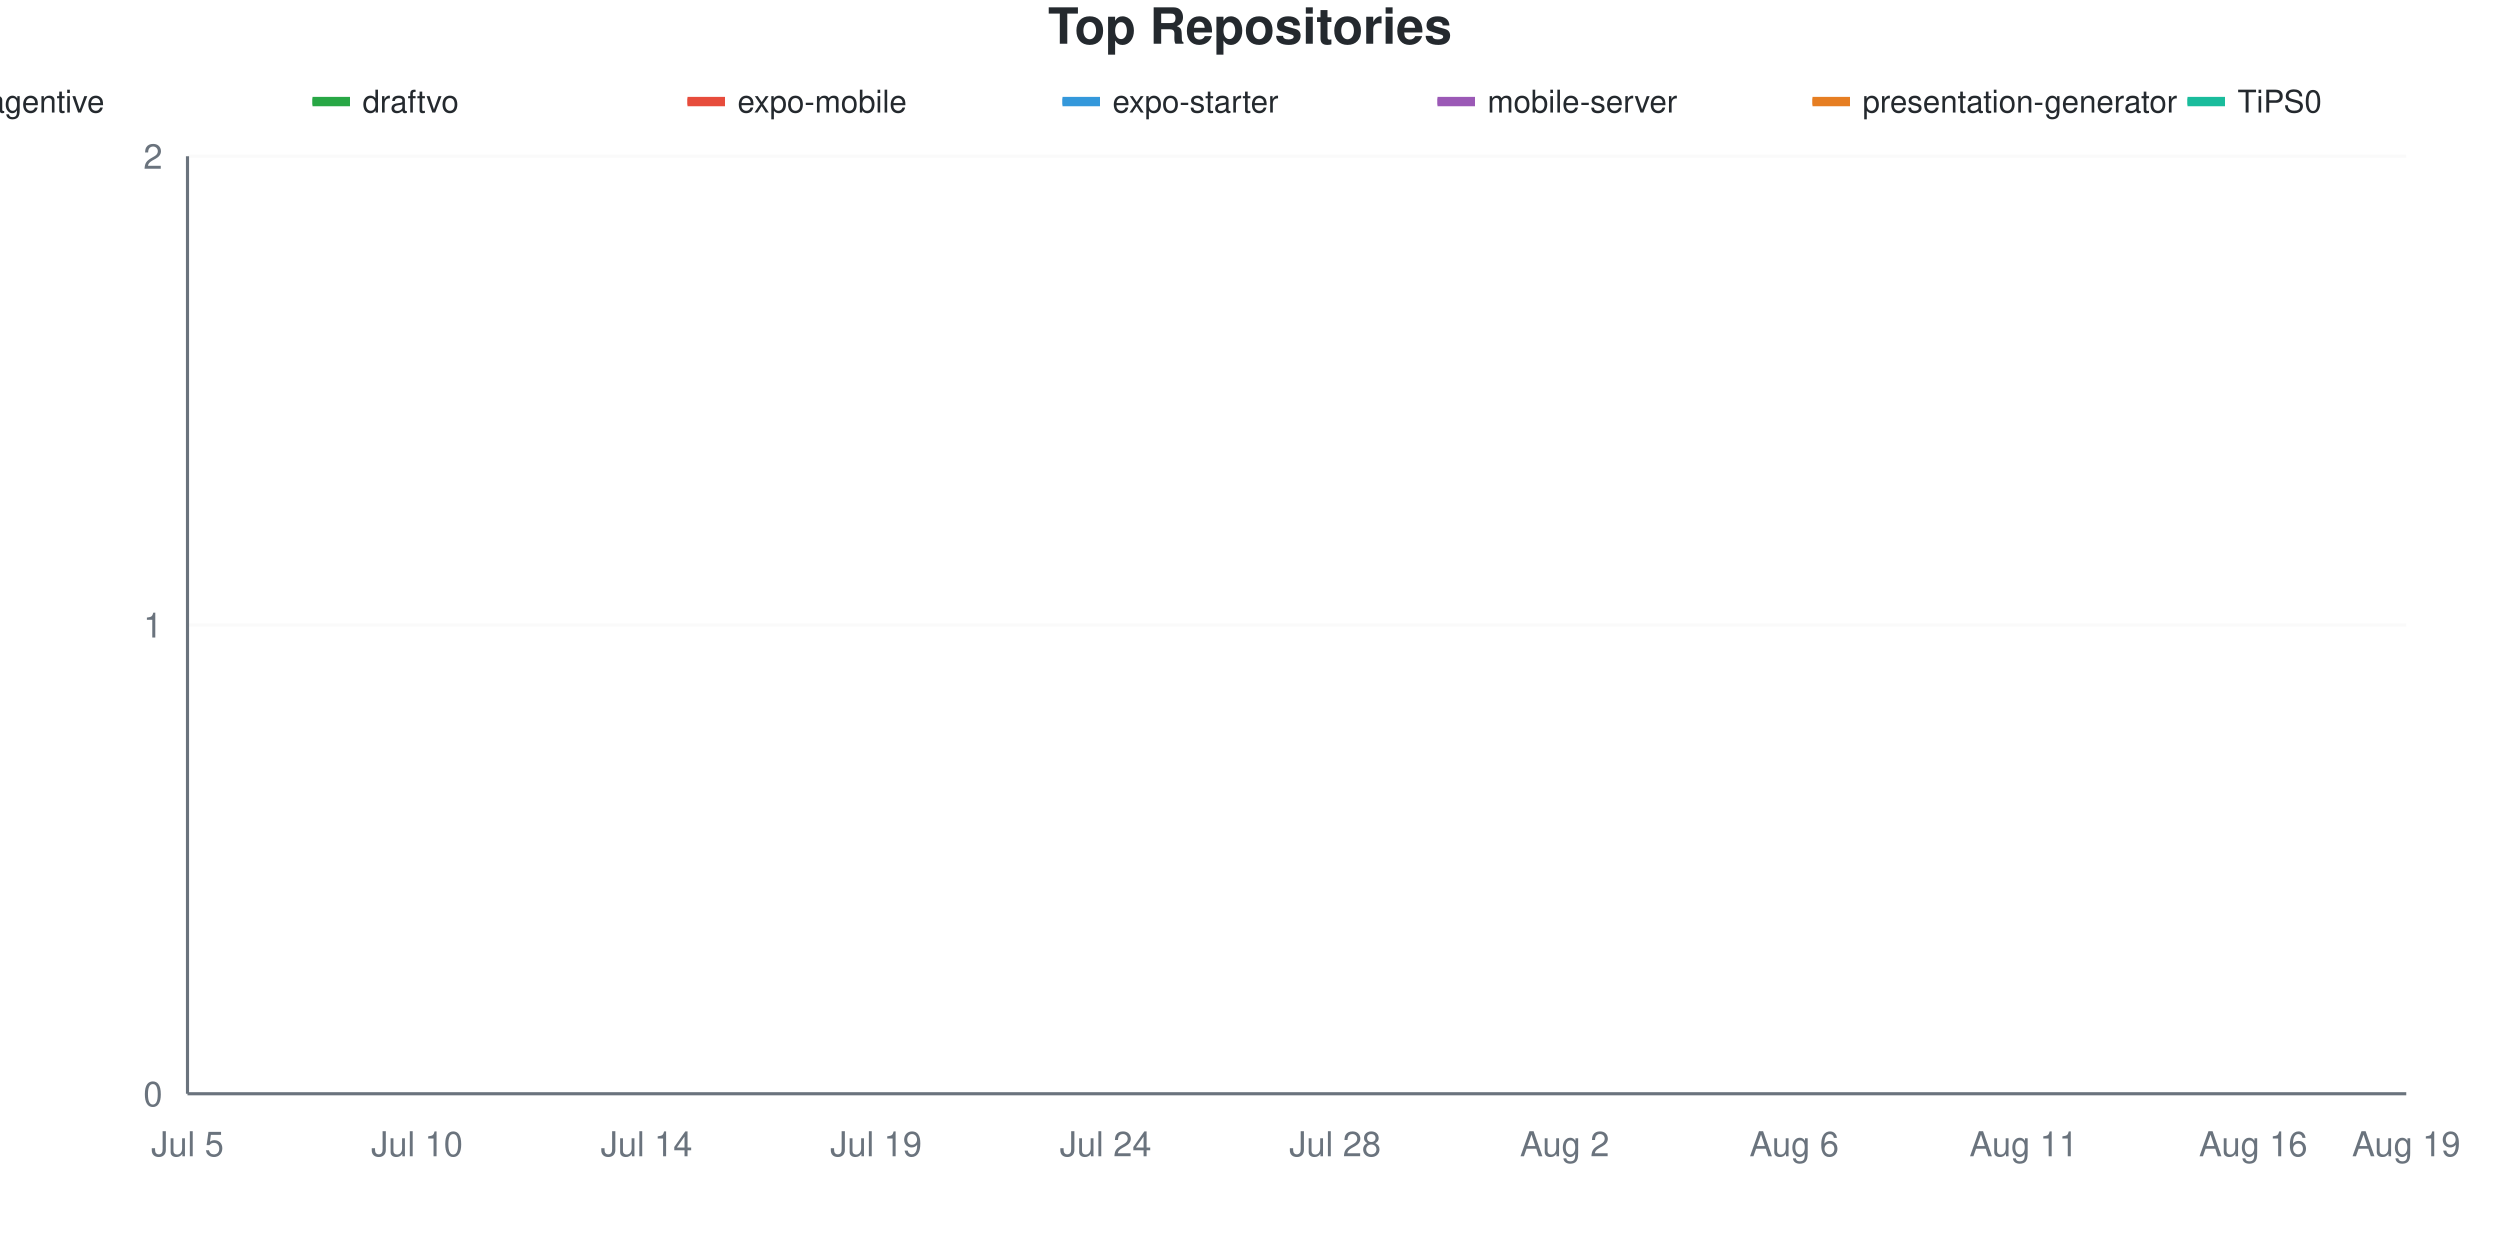
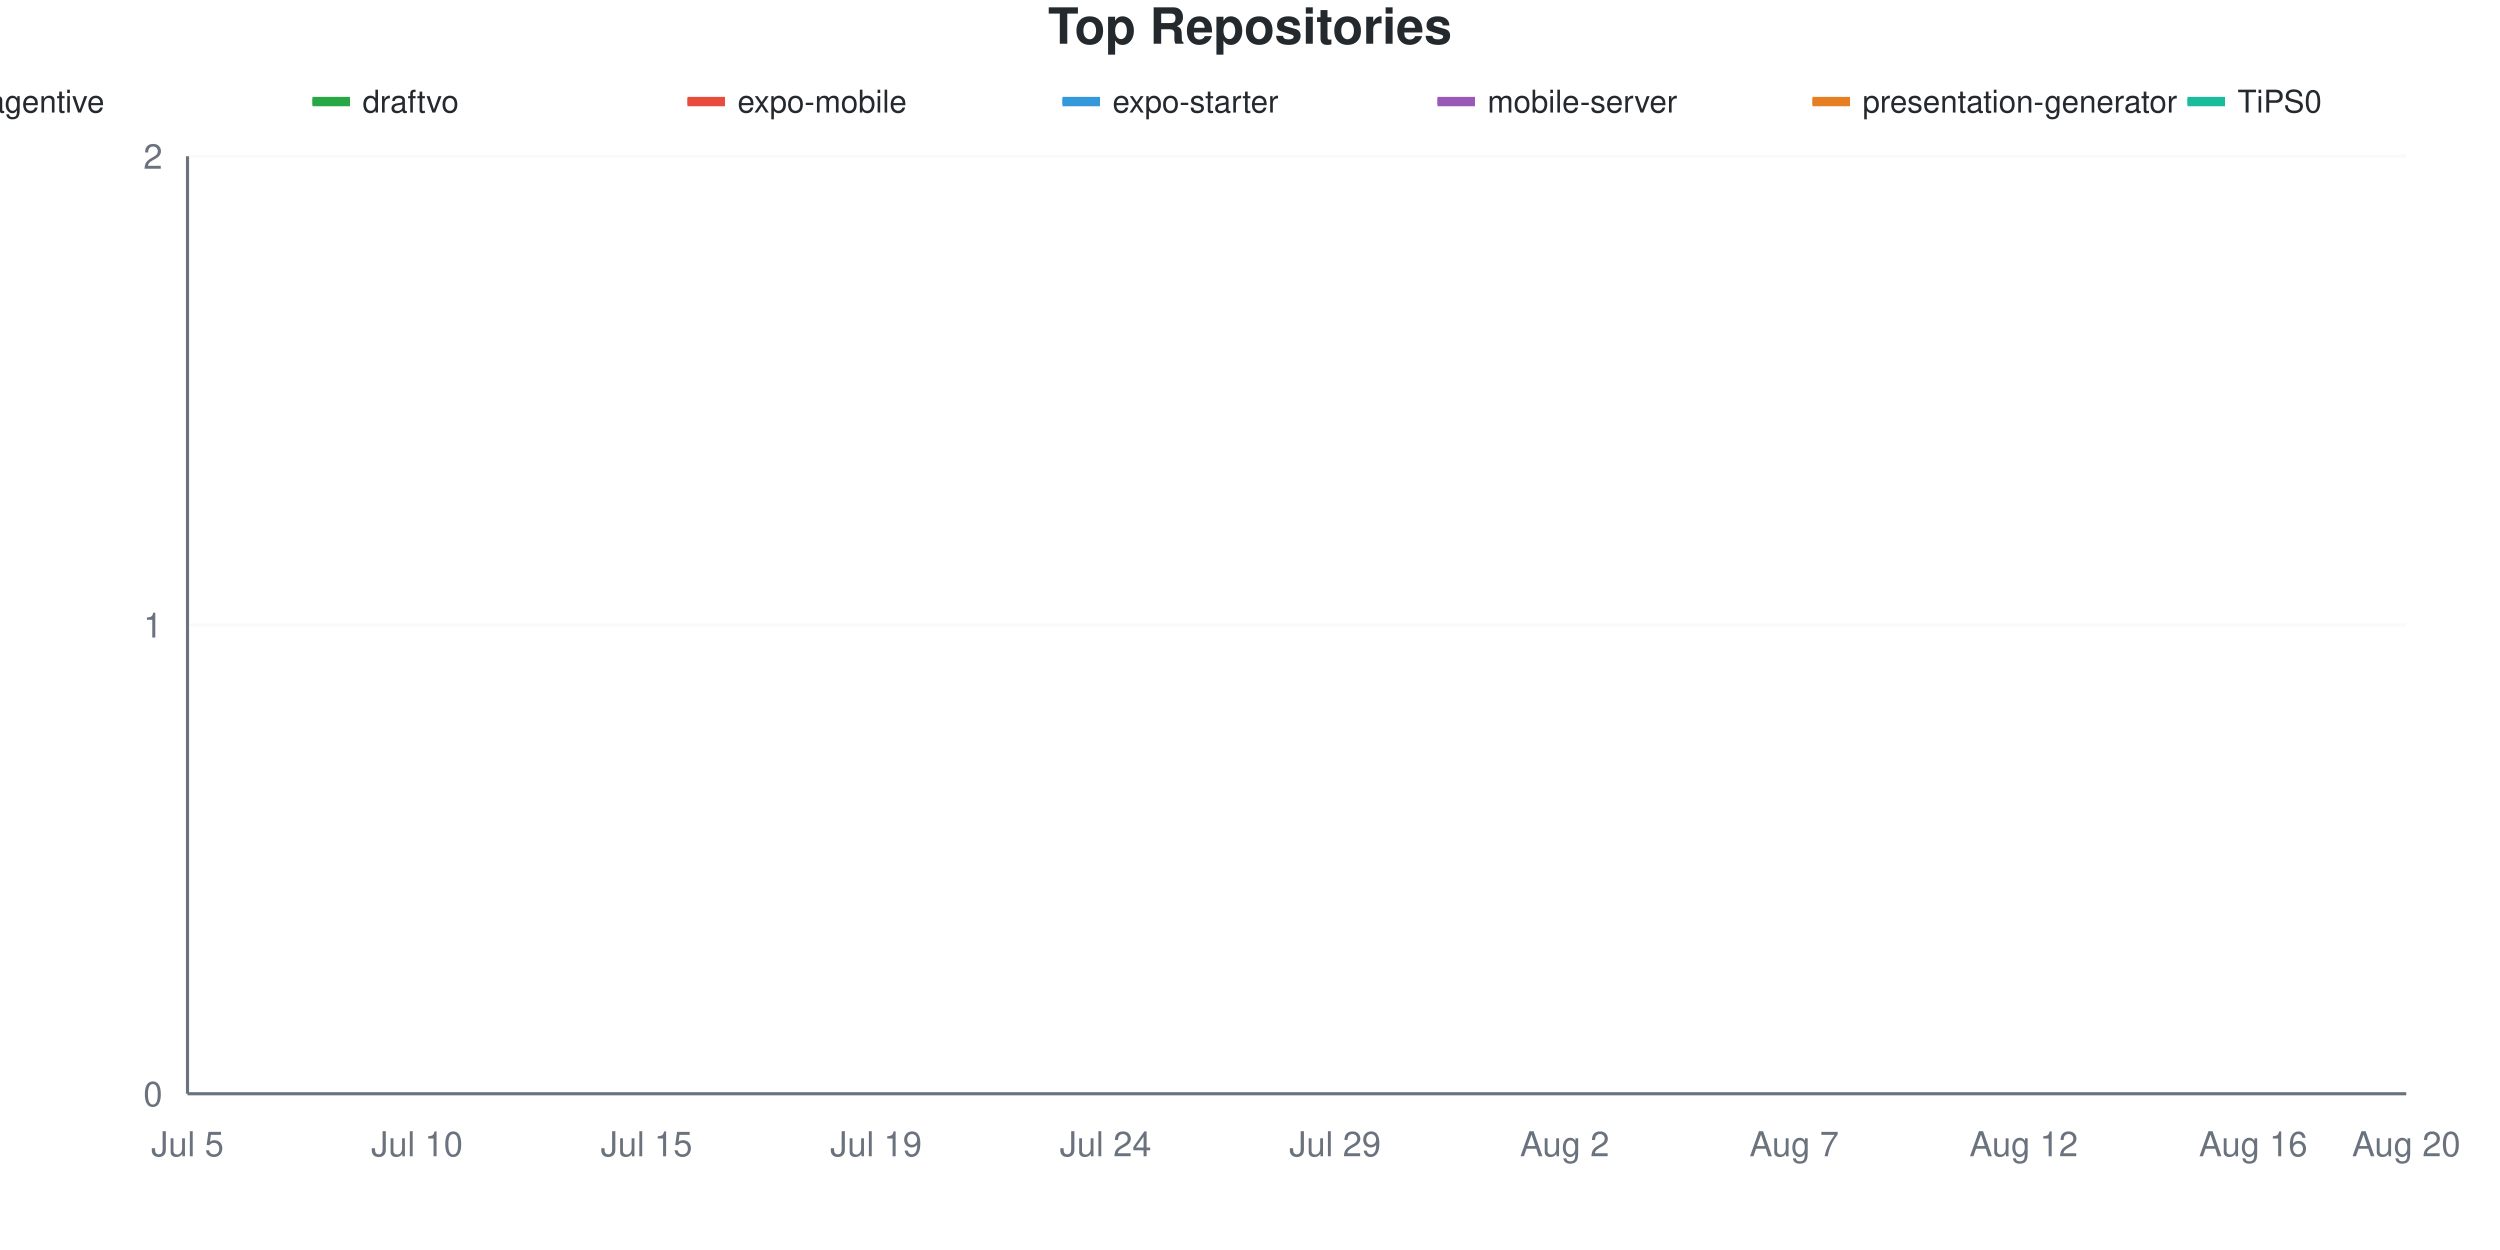
<svg xmlns="http://www.w3.org/2000/svg" viewBox="0 0 800 400" width="800" height="400">
  <style>
    @keyframes drawLine {
      to { stroke-dashoffset: 0; }
    }
    @keyframes fadeInPoint {
      from { opacity: 0; }
      to { opacity: 1; }
    }
    .data-line-0 {
      stroke-dasharray: 1065;
      stroke-dashoffset: 1065;
      animation: drawLine 2s ease-out forwards;
    }
    .data-line-1 {
      stroke-dasharray: 1065;
      stroke-dashoffset: 1065;
      animation: drawLine 2s ease-out forwards;
    }
    .data-line-2 {
      stroke-dasharray: 1065;
      stroke-dashoffset: 1065;
      animation: drawLine 2s ease-out forwards;
    }
    .data-line-3 {
      stroke-dasharray: 1065;
      stroke-dashoffset: 1065;
      animation: drawLine 2s ease-out forwards;
    }
    .data-line-4 {
      stroke-dasharray: 1065;
      stroke-dashoffset: 1065;
      animation: drawLine 2s ease-out forwards;
    }
    .data-line-5 {
      stroke-dasharray: 1065;
      stroke-dashoffset: 1065;
      animation: drawLine 2s ease-out forwards;
    }
    .data-line-6 {
      stroke-dasharray: 1065;
      stroke-dashoffset: 1065;
      animation: drawLine 2s ease-out forwards;
    }
    .data-point {
      opacity: 0;
      animation: fadeInPoint 0.5s ease-out forwards;
    }
    .chart-bg { fill: #fff; }
    .chart-text { fill: #24292e; }
    .chart-muted { fill: #6a737d; }
    .chart-grid { stroke: #eee; }
    .chart-axis { stroke: #6a737d; }
    @media (prefers-color-scheme: dark) {
      .chart-bg { fill: #0d1117; }
      .chart-text { fill: #e6edf3; }
      .chart-muted { fill: #8b949e; }
      .chart-grid { stroke: #21262d; }
      .chart-axis { stroke: #8b949e; }
    }
  </style>
  <rect width="800" height="400" class="chart-bg" />
  <text x="400" y="14" text-anchor="middle" class="chart-text" font-size="16" font-weight="bold" font-family="-apple-system, BlinkMacSystemFont, 'Segoe UI', Helvetica, Arial, sans-serif">Top Repositories</text>
  <g class="legend">
    <rect x="-20" y="31" width="12" height="3" fill="#dfb317" />
    <line x1="-20" y1="32.5" x2="-8" y2="32.5" stroke="#dfb317" stroke-width="2" />
    <text x="-4" y="36" class="chart-text" font-size="10" font-family="-apple-system, BlinkMacSystemFont, 'Segoe UI', Helvetica, Arial, sans-serif">agentive</text>
    <rect x="100" y="31" width="12" height="3" fill="#28a745" />
    <line x1="100" y1="32.5" x2="112" y2="32.5" stroke="#28a745" stroke-width="2" />
    <text x="116" y="36" class="chart-text" font-size="10" font-family="-apple-system, BlinkMacSystemFont, 'Segoe UI', Helvetica, Arial, sans-serif">draftvo</text>
    <rect x="220" y="31" width="12" height="3" fill="#e74c3c" />
    <line x1="220" y1="32.5" x2="232" y2="32.5" stroke="#e74c3c" stroke-width="2" />
    <text x="236" y="36" class="chart-text" font-size="10" font-family="-apple-system, BlinkMacSystemFont, 'Segoe UI', Helvetica, Arial, sans-serif">expo-mobile</text>
    <rect x="340" y="31" width="12" height="3" fill="#3498db" />
    <line x1="340" y1="32.5" x2="352" y2="32.5" stroke="#3498db" stroke-width="2" />
    <text x="356" y="36" class="chart-text" font-size="10" font-family="-apple-system, BlinkMacSystemFont, 'Segoe UI', Helvetica, Arial, sans-serif">expo-starter</text>
    <rect x="460" y="31" width="12" height="3" fill="#9b59b6" />
    <line x1="460" y1="32.5" x2="472" y2="32.5" stroke="#9b59b6" stroke-width="2" />
    <text x="476" y="36" class="chart-text" font-size="10" font-family="-apple-system, BlinkMacSystemFont, 'Segoe UI', Helvetica, Arial, sans-serif">mobile-server</text>
    <rect x="580" y="31" width="12" height="3" fill="#e67e22" />
    <line x1="580" y1="32.5" x2="592" y2="32.5" stroke="#e67e22" stroke-width="2" />
    <text x="596" y="36" class="chart-text" font-size="10" font-family="-apple-system, BlinkMacSystemFont, 'Segoe UI', Helvetica, Arial, sans-serif">presentation-generator</text>
    <rect x="700" y="31" width="12" height="3" fill="#1abc9c" />
    <line x1="700" y1="32.5" x2="712" y2="32.5" stroke="#1abc9c" stroke-width="2" />
    <text x="716" y="36" class="chart-text" font-size="10" font-family="-apple-system, BlinkMacSystemFont, 'Segoe UI', Helvetica, Arial, sans-serif">TiPS0</text>
  </g>
  <g class="grid">
    <line x1="60" y1="350" x2="770" y2="350" class="chart-grid" stroke-opacity="0.3" />
    <text x="52" y="354" text-anchor="end" class="chart-muted" font-size="11" font-family="-apple-system, BlinkMacSystemFont, 'Segoe UI', Helvetica, Arial, sans-serif">0</text>
    <line x1="60" y1="200" x2="770" y2="200" class="chart-grid" stroke-opacity="0.3" />
    <text x="52" y="204" text-anchor="end" class="chart-muted" font-size="11" font-family="-apple-system, BlinkMacSystemFont, 'Segoe UI', Helvetica, Arial, sans-serif">1</text>
    <line x1="60" y1="50" x2="770" y2="50" class="chart-grid" stroke-opacity="0.3" />
    <text x="52" y="54" text-anchor="end" class="chart-muted" font-size="11" font-family="-apple-system, BlinkMacSystemFont, 'Segoe UI', Helvetica, Arial, sans-serif">2</text>
  </g>
  <g class="milestones">
    
  </g>
  <g class="x-axis">
    <text x="60" y="370" text-anchor="middle" class="chart-muted" font-size="11" font-family="-apple-system, BlinkMacSystemFont, 'Segoe UI', Helvetica, Arial, sans-serif">Jul 5</text>
    <text x="133.448" y="370" text-anchor="middle" class="chart-muted" font-size="11" font-family="-apple-system, BlinkMacSystemFont, 'Segoe UI', Helvetica, Arial, sans-serif">Jul 10</text>
-     <text x="206.897" y="370" text-anchor="middle" class="chart-muted" font-size="11" font-family="-apple-system, BlinkMacSystemFont, 'Segoe UI', Helvetica, Arial, sans-serif">Jul 14</text>
+     <text x="206.897" y="370" text-anchor="middle" class="chart-muted" font-size="11" font-family="-apple-system, BlinkMacSystemFont, 'Segoe UI', Helvetica, Arial, sans-serif">Jul 15</text>
    <text x="280.345" y="370" text-anchor="middle" class="chart-muted" font-size="11" font-family="-apple-system, BlinkMacSystemFont, 'Segoe UI', Helvetica, Arial, sans-serif">Jul 19</text>
    <text x="353.793" y="370" text-anchor="middle" class="chart-muted" font-size="11" font-family="-apple-system, BlinkMacSystemFont, 'Segoe UI', Helvetica, Arial, sans-serif">Jul 24</text>
-     <text x="427.241" y="370" text-anchor="middle" class="chart-muted" font-size="11" font-family="-apple-system, BlinkMacSystemFont, 'Segoe UI', Helvetica, Arial, sans-serif">Jul 28</text>
+     <text x="427.241" y="370" text-anchor="middle" class="chart-muted" font-size="11" font-family="-apple-system, BlinkMacSystemFont, 'Segoe UI', Helvetica, Arial, sans-serif">Jul 29</text>
    <text x="500.69" y="370" text-anchor="middle" class="chart-muted" font-size="11" font-family="-apple-system, BlinkMacSystemFont, 'Segoe UI', Helvetica, Arial, sans-serif">Aug 2</text>
-     <text x="574.138" y="370" text-anchor="middle" class="chart-muted" font-size="11" font-family="-apple-system, BlinkMacSystemFont, 'Segoe UI', Helvetica, Arial, sans-serif">Aug 6</text>
-     <text x="647.586" y="370" text-anchor="middle" class="chart-muted" font-size="11" font-family="-apple-system, BlinkMacSystemFont, 'Segoe UI', Helvetica, Arial, sans-serif">Aug 11</text>
+     <text x="574.138" y="370" text-anchor="middle" class="chart-muted" font-size="11" font-family="-apple-system, BlinkMacSystemFont, 'Segoe UI', Helvetica, Arial, sans-serif">Aug 7</text>
+     <text x="647.586" y="370" text-anchor="middle" class="chart-muted" font-size="11" font-family="-apple-system, BlinkMacSystemFont, 'Segoe UI', Helvetica, Arial, sans-serif">Aug 12</text>
    <text x="721.034" y="370" text-anchor="middle" class="chart-muted" font-size="11" font-family="-apple-system, BlinkMacSystemFont, 'Segoe UI', Helvetica, Arial, sans-serif">Aug 16</text>
-     <text x="770" y="370" text-anchor="middle" class="chart-muted" font-size="11" font-family="-apple-system, BlinkMacSystemFont, 'Segoe UI', Helvetica, Arial, sans-serif">Aug 19</text>
+     <text x="770" y="370" text-anchor="middle" class="chart-muted" font-size="11" font-family="-apple-system, BlinkMacSystemFont, 'Segoe UI', Helvetica, Arial, sans-serif">Aug 20</text>
  </g>
  <line x1="60" y1="50" x2="60" y2="350" class="chart-axis" stroke-width="1" />
  <line x1="60" y1="350" x2="770" y2="350" class="chart-axis" stroke-width="1" />
  <path d="M60,200 C68.161,200 76.322,200 84.483,200 C92.644,200 100.805,200 108.966,200 C117.126,200 125.287,200 133.448,200 C141.609,200 149.77,200 157.931,200 C166.092,200 174.253,200 182.414,200 C190.575,200 198.736,200 206.897,200 C215.057,200 223.218,200 231.379,200 C239.54,200 247.701,200 255.862,200 C264.023,200 272.184,200 280.345,200 C288.506,200 296.667,200 304.828,200 C312.989,200 321.149,200 329.31,200 C337.471,200 345.632,200 353.793,200 C361.954,200 370.115,200 378.276,200 C386.437,200 394.598,200 402.759,200 C410.92,200 419.08,200 427.241,200 C435.402,200 443.563,200 451.724,200 C459.885,200 468.046,200 476.207,200 C484.368,200 492.529,200 500.69,200 C508.851,200 517.011,200 525.172,200 C533.333,200 541.494,200 549.655,200 C557.816,200 565.977,200 574.138,200 C582.299,200 590.46,200 598.621,200 C606.782,200 614.943,200 623.103,200 C631.264,200 639.425,200 647.586,200 C655.747,200 663.908,200 672.069,200 C680.23,200 688.391,200 696.552,200 C704.713,200 712.874,200 721.034,200 C729.195,200 737.356,200 745.517,200 C753.678,200 761.839,200 770,200" fill="none" stroke="#dfb317" stroke-width="2.5" class="data-line-0" />
  <path d="M60,350 C68.161,350 76.322,350 84.483,350 C92.644,350 100.805,350 108.966,350 C117.126,350 125.287,350 133.448,350 C141.609,350 149.77,350 157.931,350 C166.092,350 174.253,350 182.414,350 C190.575,350 198.736,350 206.897,350 C215.057,350 223.218,350 231.379,350 C239.54,350 247.701,350 255.862,350 C264.023,350 272.184,350 280.345,350 C288.506,350 296.667,350 304.828,350 C312.989,350 321.149,350 329.31,350 C337.471,350 345.632,350 353.793,350 C361.954,350 370.115,350 378.276,350 C386.437,350 394.598,350 402.759,350 C410.92,350 419.08,350 427.241,350 C435.402,350 443.563,350 451.724,350 C459.885,350 468.046,350 476.207,350 C484.368,350 492.529,350 500.69,350 C508.851,350 517.011,350 525.172,350 C533.333,350 541.494,350 549.655,350 C557.816,350 565.977,350 574.138,350 C582.299,350 590.46,350 598.621,350 C606.782,350 614.943,350 623.103,350 C631.264,350 639.425,350 647.586,350 C655.747,350 663.908,350 672.069,350 C680.23,350 688.391,350 696.552,350 C704.713,350 712.874,350 721.034,350 C729.195,350 737.356,350 745.517,350 C753.678,350 761.839,350 770,350" fill="none" stroke="#28a745" stroke-width="2.5" class="data-line-1" />
  <path d="M60,350 C68.161,350 76.322,350 84.483,350 C92.644,350 100.805,350 108.966,350 C117.126,350 125.287,350 133.448,350 C141.609,350 149.77,350 157.931,350 C166.092,350 174.253,350 182.414,350 C190.575,350 198.736,350 206.897,350 C215.057,350 223.218,350 231.379,350 C239.54,350 247.701,350 255.862,350 C264.023,350 272.184,350 280.345,350 C288.506,350 296.667,350 304.828,350 C312.989,350 321.149,350 329.31,350 C337.471,350 345.632,350 353.793,350 C361.954,350 370.115,350 378.276,350 C386.437,350 394.598,350 402.759,350 C410.92,350 419.08,350 427.241,350 C435.402,350 443.563,350 451.724,350 C459.885,350 468.046,350 476.207,350 C484.368,350 492.529,350 500.69,350 C508.851,350 517.011,350 525.172,350 C533.333,350 541.494,350 549.655,350 C557.816,350 565.977,350 574.138,350 C582.299,350 590.46,350 598.621,350 C606.782,350 614.943,350 623.103,350 C631.264,350 639.425,350 647.586,350 C655.747,350 663.908,350 672.069,350 C680.23,350 688.391,350 696.552,350 C704.713,350 712.874,350 721.034,350 C729.195,350 737.356,350 745.517,350 C753.678,350 761.839,350 770,350" fill="none" stroke="#e74c3c" stroke-width="2.5" class="data-line-2" />
  <path d="M60,350 C68.161,350 76.322,350 84.483,350 C92.644,350 100.805,350 108.966,350 C117.126,350 125.287,350 133.448,350 C141.609,350 149.77,350 157.931,350 C166.092,350 174.253,350 182.414,350 C190.575,350 198.736,350 206.897,350 C215.057,350 223.218,350 231.379,350 C239.54,350 247.701,350 255.862,350 C264.023,350 272.184,350 280.345,350 C288.506,350 296.667,350 304.828,350 C312.989,350 321.149,350 329.31,350 C337.471,350 345.632,350 353.793,350 C361.954,350 370.115,350 378.276,350 C386.437,350 394.598,350 402.759,350 C410.92,350 419.08,350 427.241,350 C435.402,350 443.563,350 451.724,350 C459.885,350 468.046,350 476.207,350 C484.368,350 492.529,350 500.69,350 C508.851,350 517.011,350 525.172,350 C533.333,350 541.494,350 549.655,350 C557.816,350 565.977,350 574.138,350 C582.299,350 590.46,350 598.621,350 C606.782,350 614.943,350 623.103,350 C631.264,350 639.425,350 647.586,350 C655.747,350 663.908,350 672.069,350 C680.23,350 688.391,350 696.552,350 C704.713,350 712.874,350 721.034,350 C729.195,350 737.356,350 745.517,350 C753.678,350 761.839,350 770,350" fill="none" stroke="#3498db" stroke-width="2.5" class="data-line-3" />
  <path d="M60,350 C68.161,350 76.322,350 84.483,350 C92.644,350 100.805,350 108.966,350 C117.126,350 125.287,350 133.448,350 C141.609,350 149.77,350 157.931,350 C166.092,350 174.253,350 182.414,350 C190.575,350 198.736,350 206.897,350 C215.057,350 223.218,350 231.379,350 C239.54,350 247.701,350 255.862,350 C264.023,350 272.184,350 280.345,350 C288.506,350 296.667,350 304.828,350 C312.989,350 321.149,350 329.31,350 C337.471,350 345.632,350 353.793,350 C361.954,350 370.115,350 378.276,350 C386.437,350 394.598,350 402.759,350 C410.92,350 419.08,350 427.241,350 C435.402,350 443.563,350 451.724,350 C459.885,350 468.046,350 476.207,350 C484.368,350 492.529,350 500.69,350 C508.851,350 517.011,350 525.172,350 C533.333,350 541.494,350 549.655,350 C557.816,350 565.977,350 574.138,350 C582.299,350 590.46,350 598.621,350 C606.782,350 614.943,350 623.103,350 C631.264,350 639.425,350 647.586,350 C655.747,350 663.908,350 672.069,350 C680.23,350 688.391,350 696.552,350 C704.713,350 712.874,350 721.034,350 C729.195,350 737.356,350 745.517,350 C753.678,350 761.839,350 770,350" fill="none" stroke="#9b59b6" stroke-width="2.5" class="data-line-4" />
  <path d="M60,350 C68.161,350 76.322,350 84.483,350 C92.644,350 100.805,350 108.966,350 C117.126,350 125.287,350 133.448,350 C141.609,350 149.77,350 157.931,350 C166.092,350 174.253,350 182.414,350 C190.575,350 198.736,350 206.897,350 C215.057,350 223.218,350 231.379,350 C239.54,350 247.701,350 255.862,350 C264.023,350 272.184,350 280.345,350 C288.506,350 296.667,350 304.828,350 C312.989,350 321.149,350 329.31,350 C337.471,350 345.632,350 353.793,350 C361.954,350 370.115,350 378.276,350 C386.437,350 394.598,350 402.759,350 C410.92,350 419.08,350 427.241,350 C435.402,350 443.563,350 451.724,350 C459.885,350 468.046,350 476.207,350 C484.368,350 492.529,350 500.69,350 C508.851,350 517.011,350 525.172,350 C533.333,350 541.494,350 549.655,350 C557.816,350 565.977,350 574.138,350 C582.299,350 590.46,350 598.621,350 C606.782,350 614.943,350 623.103,350 C631.264,350 639.425,350 647.586,350 C655.747,350 663.908,350 672.069,350 C680.23,350 688.391,350 696.552,350 C704.713,350 712.874,350 721.034,350 C729.195,350 737.356,350 745.517,350 C753.678,350 761.839,350 770,350" fill="none" stroke="#e67e22" stroke-width="2.5" class="data-line-5" />
  <path d="M60,350 C68.161,350 76.322,350 84.483,350 C92.644,350 100.805,350 108.966,350 C117.126,350 125.287,350 133.448,350 C141.609,350 149.77,350 157.931,350 C166.092,350 174.253,350 182.414,350 C190.575,350 198.736,350 206.897,350 C215.057,350 223.218,350 231.379,350 C239.54,350 247.701,350 255.862,350 C264.023,350 272.184,350 280.345,350 C288.506,350 296.667,350 304.828,350 C312.989,350 321.149,350 329.31,350 C337.471,350 345.632,350 353.793,350 C361.954,350 370.115,350 378.276,350 C386.437,350 394.598,350 402.759,350 C410.92,350 419.08,350 427.241,350 C435.402,350 443.563,350 451.724,350 C459.885,350 468.046,350 476.207,350 C484.368,350 492.529,350 500.69,350 C508.851,350 517.011,350 525.172,350 C533.333,350 541.494,350 549.655,350 C557.816,350 565.977,350 574.138,350 C582.299,350 590.46,350 598.621,350 C606.782,350 614.943,350 623.103,350 C631.264,350 639.425,350 647.586,350 C655.747,350 663.908,350 672.069,350 C680.23,350 688.391,350 696.552,350 C704.713,350 712.874,350 721.034,350 C729.195,350 737.356,350 745.517,350 C753.678,350 761.839,350 770,350" fill="none" stroke="#1abc9c" stroke-width="2.5" class="data-line-6" />
  <g class="points">
    <circle cx="60" cy="200" r="4" fill="#dfb317" class="data-point" style="animation-delay: 1.50s" />
    <circle cx="84.483" cy="200" r="4" fill="#dfb317" class="data-point" style="animation-delay: 1.55s" />
    <circle cx="108.966" cy="200" r="4" fill="#dfb317" class="data-point" style="animation-delay: 1.60s" />
    <circle cx="133.448" cy="200" r="4" fill="#dfb317" class="data-point" style="animation-delay: 1.65s" />
    <circle cx="157.931" cy="200" r="4" fill="#dfb317" class="data-point" style="animation-delay: 1.70s" />
    <circle cx="182.414" cy="200" r="4" fill="#dfb317" class="data-point" style="animation-delay: 1.75s" />
    <circle cx="206.897" cy="200" r="4" fill="#dfb317" class="data-point" style="animation-delay: 1.80s" />
    <circle cx="231.379" cy="200" r="4" fill="#dfb317" class="data-point" style="animation-delay: 1.85s" />
    <circle cx="255.862" cy="200" r="4" fill="#dfb317" class="data-point" style="animation-delay: 1.90s" />
    <circle cx="280.345" cy="200" r="4" fill="#dfb317" class="data-point" style="animation-delay: 1.95s" />
    <circle cx="304.828" cy="200" r="4" fill="#dfb317" class="data-point" style="animation-delay: 2.00s" />
    <circle cx="329.31" cy="200" r="4" fill="#dfb317" class="data-point" style="animation-delay: 2.05s" />
    <circle cx="353.793" cy="200" r="4" fill="#dfb317" class="data-point" style="animation-delay: 2.10s" />
    <circle cx="378.276" cy="200" r="4" fill="#dfb317" class="data-point" style="animation-delay: 2.15s" />
    <circle cx="402.759" cy="200" r="4" fill="#dfb317" class="data-point" style="animation-delay: 2.20s" />
    <circle cx="427.241" cy="200" r="4" fill="#dfb317" class="data-point" style="animation-delay: 2.25s" />
    <circle cx="451.724" cy="200" r="4" fill="#dfb317" class="data-point" style="animation-delay: 2.30s" />
    <circle cx="476.207" cy="200" r="4" fill="#dfb317" class="data-point" style="animation-delay: 2.35s" />
    <circle cx="500.69" cy="200" r="4" fill="#dfb317" class="data-point" style="animation-delay: 2.40s" />
    <circle cx="525.172" cy="200" r="4" fill="#dfb317" class="data-point" style="animation-delay: 2.45s" />
    <circle cx="549.655" cy="200" r="4" fill="#dfb317" class="data-point" style="animation-delay: 2.50s" />
    <circle cx="574.138" cy="200" r="4" fill="#dfb317" class="data-point" style="animation-delay: 2.55s" />
    <circle cx="598.621" cy="200" r="4" fill="#dfb317" class="data-point" style="animation-delay: 2.60s" />
    <circle cx="623.103" cy="200" r="4" fill="#dfb317" class="data-point" style="animation-delay: 2.65s" />
    <circle cx="647.586" cy="200" r="4" fill="#dfb317" class="data-point" style="animation-delay: 2.70s" />
    <circle cx="672.069" cy="200" r="4" fill="#dfb317" class="data-point" style="animation-delay: 2.75s" />
    <circle cx="696.552" cy="200" r="4" fill="#dfb317" class="data-point" style="animation-delay: 2.80s" />
    <circle cx="721.034" cy="200" r="4" fill="#dfb317" class="data-point" style="animation-delay: 2.85s" />
    <circle cx="745.517" cy="200" r="4" fill="#dfb317" class="data-point" style="animation-delay: 2.90s" />
    <circle cx="770" cy="200" r="4" fill="#dfb317" class="data-point" style="animation-delay: 2.95s" />
    <circle cx="60" cy="350" r="4" fill="#28a745" class="data-point" style="animation-delay: 1.50s" />
    <circle cx="84.483" cy="350" r="4" fill="#28a745" class="data-point" style="animation-delay: 1.55s" />
    <circle cx="108.966" cy="350" r="4" fill="#28a745" class="data-point" style="animation-delay: 1.60s" />
    <circle cx="133.448" cy="350" r="4" fill="#28a745" class="data-point" style="animation-delay: 1.65s" />
    <circle cx="157.931" cy="350" r="4" fill="#28a745" class="data-point" style="animation-delay: 1.70s" />
    <circle cx="182.414" cy="350" r="4" fill="#28a745" class="data-point" style="animation-delay: 1.75s" />
    <circle cx="206.897" cy="350" r="4" fill="#28a745" class="data-point" style="animation-delay: 1.80s" />
    <circle cx="231.379" cy="350" r="4" fill="#28a745" class="data-point" style="animation-delay: 1.85s" />
    <circle cx="255.862" cy="350" r="4" fill="#28a745" class="data-point" style="animation-delay: 1.90s" />
    <circle cx="280.345" cy="350" r="4" fill="#28a745" class="data-point" style="animation-delay: 1.95s" />
    <circle cx="304.828" cy="350" r="4" fill="#28a745" class="data-point" style="animation-delay: 2.00s" />
    <circle cx="329.31" cy="350" r="4" fill="#28a745" class="data-point" style="animation-delay: 2.05s" />
    <circle cx="353.793" cy="350" r="4" fill="#28a745" class="data-point" style="animation-delay: 2.10s" />
    <circle cx="378.276" cy="350" r="4" fill="#28a745" class="data-point" style="animation-delay: 2.15s" />
    <circle cx="402.759" cy="350" r="4" fill="#28a745" class="data-point" style="animation-delay: 2.20s" />
    <circle cx="427.241" cy="350" r="4" fill="#28a745" class="data-point" style="animation-delay: 2.25s" />
    <circle cx="451.724" cy="350" r="4" fill="#28a745" class="data-point" style="animation-delay: 2.30s" />
    <circle cx="476.207" cy="350" r="4" fill="#28a745" class="data-point" style="animation-delay: 2.35s" />
    <circle cx="500.69" cy="350" r="4" fill="#28a745" class="data-point" style="animation-delay: 2.40s" />
    <circle cx="525.172" cy="350" r="4" fill="#28a745" class="data-point" style="animation-delay: 2.45s" />
    <circle cx="549.655" cy="350" r="4" fill="#28a745" class="data-point" style="animation-delay: 2.50s" />
    <circle cx="574.138" cy="350" r="4" fill="#28a745" class="data-point" style="animation-delay: 2.55s" />
    <circle cx="598.621" cy="350" r="4" fill="#28a745" class="data-point" style="animation-delay: 2.60s" />
    <circle cx="623.103" cy="350" r="4" fill="#28a745" class="data-point" style="animation-delay: 2.65s" />
    <circle cx="647.586" cy="350" r="4" fill="#28a745" class="data-point" style="animation-delay: 2.70s" />
    <circle cx="672.069" cy="350" r="4" fill="#28a745" class="data-point" style="animation-delay: 2.75s" />
    <circle cx="696.552" cy="350" r="4" fill="#28a745" class="data-point" style="animation-delay: 2.80s" />
    <circle cx="721.034" cy="350" r="4" fill="#28a745" class="data-point" style="animation-delay: 2.85s" />
    <circle cx="745.517" cy="350" r="4" fill="#28a745" class="data-point" style="animation-delay: 2.90s" />
    <circle cx="770" cy="350" r="4" fill="#28a745" class="data-point" style="animation-delay: 2.95s" />
    <circle cx="60" cy="350" r="4" fill="#e74c3c" class="data-point" style="animation-delay: 1.50s" />
    <circle cx="84.483" cy="350" r="4" fill="#e74c3c" class="data-point" style="animation-delay: 1.55s" />
    <circle cx="108.966" cy="350" r="4" fill="#e74c3c" class="data-point" style="animation-delay: 1.60s" />
    <circle cx="133.448" cy="350" r="4" fill="#e74c3c" class="data-point" style="animation-delay: 1.65s" />
    <circle cx="157.931" cy="350" r="4" fill="#e74c3c" class="data-point" style="animation-delay: 1.70s" />
    <circle cx="182.414" cy="350" r="4" fill="#e74c3c" class="data-point" style="animation-delay: 1.75s" />
    <circle cx="206.897" cy="350" r="4" fill="#e74c3c" class="data-point" style="animation-delay: 1.80s" />
    <circle cx="231.379" cy="350" r="4" fill="#e74c3c" class="data-point" style="animation-delay: 1.85s" />
    <circle cx="255.862" cy="350" r="4" fill="#e74c3c" class="data-point" style="animation-delay: 1.90s" />
    <circle cx="280.345" cy="350" r="4" fill="#e74c3c" class="data-point" style="animation-delay: 1.95s" />
    <circle cx="304.828" cy="350" r="4" fill="#e74c3c" class="data-point" style="animation-delay: 2.00s" />
    <circle cx="329.31" cy="350" r="4" fill="#e74c3c" class="data-point" style="animation-delay: 2.05s" />
    <circle cx="353.793" cy="350" r="4" fill="#e74c3c" class="data-point" style="animation-delay: 2.10s" />
    <circle cx="378.276" cy="350" r="4" fill="#e74c3c" class="data-point" style="animation-delay: 2.15s" />
    <circle cx="402.759" cy="350" r="4" fill="#e74c3c" class="data-point" style="animation-delay: 2.20s" />
    <circle cx="427.241" cy="350" r="4" fill="#e74c3c" class="data-point" style="animation-delay: 2.25s" />
    <circle cx="451.724" cy="350" r="4" fill="#e74c3c" class="data-point" style="animation-delay: 2.30s" />
    <circle cx="476.207" cy="350" r="4" fill="#e74c3c" class="data-point" style="animation-delay: 2.35s" />
    <circle cx="500.69" cy="350" r="4" fill="#e74c3c" class="data-point" style="animation-delay: 2.40s" />
    <circle cx="525.172" cy="350" r="4" fill="#e74c3c" class="data-point" style="animation-delay: 2.45s" />
    <circle cx="549.655" cy="350" r="4" fill="#e74c3c" class="data-point" style="animation-delay: 2.50s" />
    <circle cx="574.138" cy="350" r="4" fill="#e74c3c" class="data-point" style="animation-delay: 2.55s" />
    <circle cx="598.621" cy="350" r="4" fill="#e74c3c" class="data-point" style="animation-delay: 2.60s" />
    <circle cx="623.103" cy="350" r="4" fill="#e74c3c" class="data-point" style="animation-delay: 2.65s" />
    <circle cx="647.586" cy="350" r="4" fill="#e74c3c" class="data-point" style="animation-delay: 2.70s" />
    <circle cx="672.069" cy="350" r="4" fill="#e74c3c" class="data-point" style="animation-delay: 2.75s" />
    <circle cx="696.552" cy="350" r="4" fill="#e74c3c" class="data-point" style="animation-delay: 2.80s" />
    <circle cx="721.034" cy="350" r="4" fill="#e74c3c" class="data-point" style="animation-delay: 2.85s" />
    <circle cx="745.517" cy="350" r="4" fill="#e74c3c" class="data-point" style="animation-delay: 2.90s" />
    <circle cx="770" cy="350" r="4" fill="#e74c3c" class="data-point" style="animation-delay: 2.95s" />
    <circle cx="60" cy="350" r="4" fill="#3498db" class="data-point" style="animation-delay: 1.50s" />
    <circle cx="84.483" cy="350" r="4" fill="#3498db" class="data-point" style="animation-delay: 1.55s" />
    <circle cx="108.966" cy="350" r="4" fill="#3498db" class="data-point" style="animation-delay: 1.60s" />
    <circle cx="133.448" cy="350" r="4" fill="#3498db" class="data-point" style="animation-delay: 1.65s" />
    <circle cx="157.931" cy="350" r="4" fill="#3498db" class="data-point" style="animation-delay: 1.70s" />
    <circle cx="182.414" cy="350" r="4" fill="#3498db" class="data-point" style="animation-delay: 1.75s" />
    <circle cx="206.897" cy="350" r="4" fill="#3498db" class="data-point" style="animation-delay: 1.80s" />
    <circle cx="231.379" cy="350" r="4" fill="#3498db" class="data-point" style="animation-delay: 1.85s" />
    <circle cx="255.862" cy="350" r="4" fill="#3498db" class="data-point" style="animation-delay: 1.90s" />
    <circle cx="280.345" cy="350" r="4" fill="#3498db" class="data-point" style="animation-delay: 1.95s" />
    <circle cx="304.828" cy="350" r="4" fill="#3498db" class="data-point" style="animation-delay: 2.00s" />
    <circle cx="329.31" cy="350" r="4" fill="#3498db" class="data-point" style="animation-delay: 2.05s" />
    <circle cx="353.793" cy="350" r="4" fill="#3498db" class="data-point" style="animation-delay: 2.10s" />
    <circle cx="378.276" cy="350" r="4" fill="#3498db" class="data-point" style="animation-delay: 2.15s" />
    <circle cx="402.759" cy="350" r="4" fill="#3498db" class="data-point" style="animation-delay: 2.20s" />
    <circle cx="427.241" cy="350" r="4" fill="#3498db" class="data-point" style="animation-delay: 2.25s" />
    <circle cx="451.724" cy="350" r="4" fill="#3498db" class="data-point" style="animation-delay: 2.30s" />
    <circle cx="476.207" cy="350" r="4" fill="#3498db" class="data-point" style="animation-delay: 2.35s" />
    <circle cx="500.69" cy="350" r="4" fill="#3498db" class="data-point" style="animation-delay: 2.40s" />
    <circle cx="525.172" cy="350" r="4" fill="#3498db" class="data-point" style="animation-delay: 2.45s" />
    <circle cx="549.655" cy="350" r="4" fill="#3498db" class="data-point" style="animation-delay: 2.50s" />
    <circle cx="574.138" cy="350" r="4" fill="#3498db" class="data-point" style="animation-delay: 2.55s" />
    <circle cx="598.621" cy="350" r="4" fill="#3498db" class="data-point" style="animation-delay: 2.60s" />
    <circle cx="623.103" cy="350" r="4" fill="#3498db" class="data-point" style="animation-delay: 2.65s" />
    <circle cx="647.586" cy="350" r="4" fill="#3498db" class="data-point" style="animation-delay: 2.70s" />
    <circle cx="672.069" cy="350" r="4" fill="#3498db" class="data-point" style="animation-delay: 2.75s" />
    <circle cx="696.552" cy="350" r="4" fill="#3498db" class="data-point" style="animation-delay: 2.80s" />
    <circle cx="721.034" cy="350" r="4" fill="#3498db" class="data-point" style="animation-delay: 2.85s" />
    <circle cx="745.517" cy="350" r="4" fill="#3498db" class="data-point" style="animation-delay: 2.90s" />
    <circle cx="770" cy="350" r="4" fill="#3498db" class="data-point" style="animation-delay: 2.95s" />
    <circle cx="60" cy="350" r="4" fill="#9b59b6" class="data-point" style="animation-delay: 1.50s" />
    <circle cx="84.483" cy="350" r="4" fill="#9b59b6" class="data-point" style="animation-delay: 1.55s" />
    <circle cx="108.966" cy="350" r="4" fill="#9b59b6" class="data-point" style="animation-delay: 1.60s" />
    <circle cx="133.448" cy="350" r="4" fill="#9b59b6" class="data-point" style="animation-delay: 1.65s" />
    <circle cx="157.931" cy="350" r="4" fill="#9b59b6" class="data-point" style="animation-delay: 1.70s" />
    <circle cx="182.414" cy="350" r="4" fill="#9b59b6" class="data-point" style="animation-delay: 1.75s" />
    <circle cx="206.897" cy="350" r="4" fill="#9b59b6" class="data-point" style="animation-delay: 1.80s" />
    <circle cx="231.379" cy="350" r="4" fill="#9b59b6" class="data-point" style="animation-delay: 1.85s" />
    <circle cx="255.862" cy="350" r="4" fill="#9b59b6" class="data-point" style="animation-delay: 1.90s" />
    <circle cx="280.345" cy="350" r="4" fill="#9b59b6" class="data-point" style="animation-delay: 1.95s" />
    <circle cx="304.828" cy="350" r="4" fill="#9b59b6" class="data-point" style="animation-delay: 2.00s" />
    <circle cx="329.31" cy="350" r="4" fill="#9b59b6" class="data-point" style="animation-delay: 2.05s" />
    <circle cx="353.793" cy="350" r="4" fill="#9b59b6" class="data-point" style="animation-delay: 2.10s" />
    <circle cx="378.276" cy="350" r="4" fill="#9b59b6" class="data-point" style="animation-delay: 2.15s" />
    <circle cx="402.759" cy="350" r="4" fill="#9b59b6" class="data-point" style="animation-delay: 2.20s" />
    <circle cx="427.241" cy="350" r="4" fill="#9b59b6" class="data-point" style="animation-delay: 2.25s" />
    <circle cx="451.724" cy="350" r="4" fill="#9b59b6" class="data-point" style="animation-delay: 2.30s" />
    <circle cx="476.207" cy="350" r="4" fill="#9b59b6" class="data-point" style="animation-delay: 2.35s" />
    <circle cx="500.69" cy="350" r="4" fill="#9b59b6" class="data-point" style="animation-delay: 2.40s" />
    <circle cx="525.172" cy="350" r="4" fill="#9b59b6" class="data-point" style="animation-delay: 2.45s" />
    <circle cx="549.655" cy="350" r="4" fill="#9b59b6" class="data-point" style="animation-delay: 2.50s" />
    <circle cx="574.138" cy="350" r="4" fill="#9b59b6" class="data-point" style="animation-delay: 2.55s" />
    <circle cx="598.621" cy="350" r="4" fill="#9b59b6" class="data-point" style="animation-delay: 2.60s" />
    <circle cx="623.103" cy="350" r="4" fill="#9b59b6" class="data-point" style="animation-delay: 2.65s" />
    <circle cx="647.586" cy="350" r="4" fill="#9b59b6" class="data-point" style="animation-delay: 2.70s" />
    <circle cx="672.069" cy="350" r="4" fill="#9b59b6" class="data-point" style="animation-delay: 2.75s" />
    <circle cx="696.552" cy="350" r="4" fill="#9b59b6" class="data-point" style="animation-delay: 2.80s" />
    <circle cx="721.034" cy="350" r="4" fill="#9b59b6" class="data-point" style="animation-delay: 2.85s" />
    <circle cx="745.517" cy="350" r="4" fill="#9b59b6" class="data-point" style="animation-delay: 2.90s" />
    <circle cx="770" cy="350" r="4" fill="#9b59b6" class="data-point" style="animation-delay: 2.95s" />
    <circle cx="60" cy="350" r="4" fill="#e67e22" class="data-point" style="animation-delay: 1.50s" />
    <circle cx="84.483" cy="350" r="4" fill="#e67e22" class="data-point" style="animation-delay: 1.55s" />
    <circle cx="108.966" cy="350" r="4" fill="#e67e22" class="data-point" style="animation-delay: 1.60s" />
    <circle cx="133.448" cy="350" r="4" fill="#e67e22" class="data-point" style="animation-delay: 1.65s" />
    <circle cx="157.931" cy="350" r="4" fill="#e67e22" class="data-point" style="animation-delay: 1.70s" />
    <circle cx="182.414" cy="350" r="4" fill="#e67e22" class="data-point" style="animation-delay: 1.75s" />
    <circle cx="206.897" cy="350" r="4" fill="#e67e22" class="data-point" style="animation-delay: 1.80s" />
    <circle cx="231.379" cy="350" r="4" fill="#e67e22" class="data-point" style="animation-delay: 1.85s" />
    <circle cx="255.862" cy="350" r="4" fill="#e67e22" class="data-point" style="animation-delay: 1.90s" />
    <circle cx="280.345" cy="350" r="4" fill="#e67e22" class="data-point" style="animation-delay: 1.95s" />
    <circle cx="304.828" cy="350" r="4" fill="#e67e22" class="data-point" style="animation-delay: 2.00s" />
    <circle cx="329.31" cy="350" r="4" fill="#e67e22" class="data-point" style="animation-delay: 2.05s" />
    <circle cx="353.793" cy="350" r="4" fill="#e67e22" class="data-point" style="animation-delay: 2.10s" />
    <circle cx="378.276" cy="350" r="4" fill="#e67e22" class="data-point" style="animation-delay: 2.15s" />
    <circle cx="402.759" cy="350" r="4" fill="#e67e22" class="data-point" style="animation-delay: 2.20s" />
    <circle cx="427.241" cy="350" r="4" fill="#e67e22" class="data-point" style="animation-delay: 2.25s" />
    <circle cx="451.724" cy="350" r="4" fill="#e67e22" class="data-point" style="animation-delay: 2.30s" />
    <circle cx="476.207" cy="350" r="4" fill="#e67e22" class="data-point" style="animation-delay: 2.35s" />
    <circle cx="500.69" cy="350" r="4" fill="#e67e22" class="data-point" style="animation-delay: 2.40s" />
    <circle cx="525.172" cy="350" r="4" fill="#e67e22" class="data-point" style="animation-delay: 2.45s" />
    <circle cx="549.655" cy="350" r="4" fill="#e67e22" class="data-point" style="animation-delay: 2.50s" />
    <circle cx="574.138" cy="350" r="4" fill="#e67e22" class="data-point" style="animation-delay: 2.55s" />
    <circle cx="598.621" cy="350" r="4" fill="#e67e22" class="data-point" style="animation-delay: 2.60s" />
    <circle cx="623.103" cy="350" r="4" fill="#e67e22" class="data-point" style="animation-delay: 2.65s" />
    <circle cx="647.586" cy="350" r="4" fill="#e67e22" class="data-point" style="animation-delay: 2.70s" />
    <circle cx="672.069" cy="350" r="4" fill="#e67e22" class="data-point" style="animation-delay: 2.75s" />
    <circle cx="696.552" cy="350" r="4" fill="#e67e22" class="data-point" style="animation-delay: 2.80s" />
    <circle cx="721.034" cy="350" r="4" fill="#e67e22" class="data-point" style="animation-delay: 2.85s" />
    <circle cx="745.517" cy="350" r="4" fill="#e67e22" class="data-point" style="animation-delay: 2.90s" />
    <circle cx="770" cy="350" r="4" fill="#e67e22" class="data-point" style="animation-delay: 2.95s" />
    <circle cx="60" cy="350" r="4" fill="#1abc9c" class="data-point" style="animation-delay: 1.50s" />
    <circle cx="84.483" cy="350" r="4" fill="#1abc9c" class="data-point" style="animation-delay: 1.55s" />
    <circle cx="108.966" cy="350" r="4" fill="#1abc9c" class="data-point" style="animation-delay: 1.60s" />
    <circle cx="133.448" cy="350" r="4" fill="#1abc9c" class="data-point" style="animation-delay: 1.65s" />
    <circle cx="157.931" cy="350" r="4" fill="#1abc9c" class="data-point" style="animation-delay: 1.70s" />
    <circle cx="182.414" cy="350" r="4" fill="#1abc9c" class="data-point" style="animation-delay: 1.75s" />
    <circle cx="206.897" cy="350" r="4" fill="#1abc9c" class="data-point" style="animation-delay: 1.80s" />
    <circle cx="231.379" cy="350" r="4" fill="#1abc9c" class="data-point" style="animation-delay: 1.85s" />
    <circle cx="255.862" cy="350" r="4" fill="#1abc9c" class="data-point" style="animation-delay: 1.90s" />
    <circle cx="280.345" cy="350" r="4" fill="#1abc9c" class="data-point" style="animation-delay: 1.95s" />
    <circle cx="304.828" cy="350" r="4" fill="#1abc9c" class="data-point" style="animation-delay: 2.00s" />
    <circle cx="329.31" cy="350" r="4" fill="#1abc9c" class="data-point" style="animation-delay: 2.05s" />
    <circle cx="353.793" cy="350" r="4" fill="#1abc9c" class="data-point" style="animation-delay: 2.10s" />
    <circle cx="378.276" cy="350" r="4" fill="#1abc9c" class="data-point" style="animation-delay: 2.15s" />
    <circle cx="402.759" cy="350" r="4" fill="#1abc9c" class="data-point" style="animation-delay: 2.20s" />
    <circle cx="427.241" cy="350" r="4" fill="#1abc9c" class="data-point" style="animation-delay: 2.25s" />
    <circle cx="451.724" cy="350" r="4" fill="#1abc9c" class="data-point" style="animation-delay: 2.30s" />
    <circle cx="476.207" cy="350" r="4" fill="#1abc9c" class="data-point" style="animation-delay: 2.35s" />
    <circle cx="500.69" cy="350" r="4" fill="#1abc9c" class="data-point" style="animation-delay: 2.40s" />
    <circle cx="525.172" cy="350" r="4" fill="#1abc9c" class="data-point" style="animation-delay: 2.45s" />
    <circle cx="549.655" cy="350" r="4" fill="#1abc9c" class="data-point" style="animation-delay: 2.50s" />
    <circle cx="574.138" cy="350" r="4" fill="#1abc9c" class="data-point" style="animation-delay: 2.55s" />
    <circle cx="598.621" cy="350" r="4" fill="#1abc9c" class="data-point" style="animation-delay: 2.60s" />
    <circle cx="623.103" cy="350" r="4" fill="#1abc9c" class="data-point" style="animation-delay: 2.65s" />
    <circle cx="647.586" cy="350" r="4" fill="#1abc9c" class="data-point" style="animation-delay: 2.70s" />
    <circle cx="672.069" cy="350" r="4" fill="#1abc9c" class="data-point" style="animation-delay: 2.75s" />
    <circle cx="696.552" cy="350" r="4" fill="#1abc9c" class="data-point" style="animation-delay: 2.80s" />
    <circle cx="721.034" cy="350" r="4" fill="#1abc9c" class="data-point" style="animation-delay: 2.85s" />
    <circle cx="745.517" cy="350" r="4" fill="#1abc9c" class="data-point" style="animation-delay: 2.90s" />
    <circle cx="770" cy="350" r="4" fill="#1abc9c" class="data-point" style="animation-delay: 2.95s" />
  </g>
</svg>
